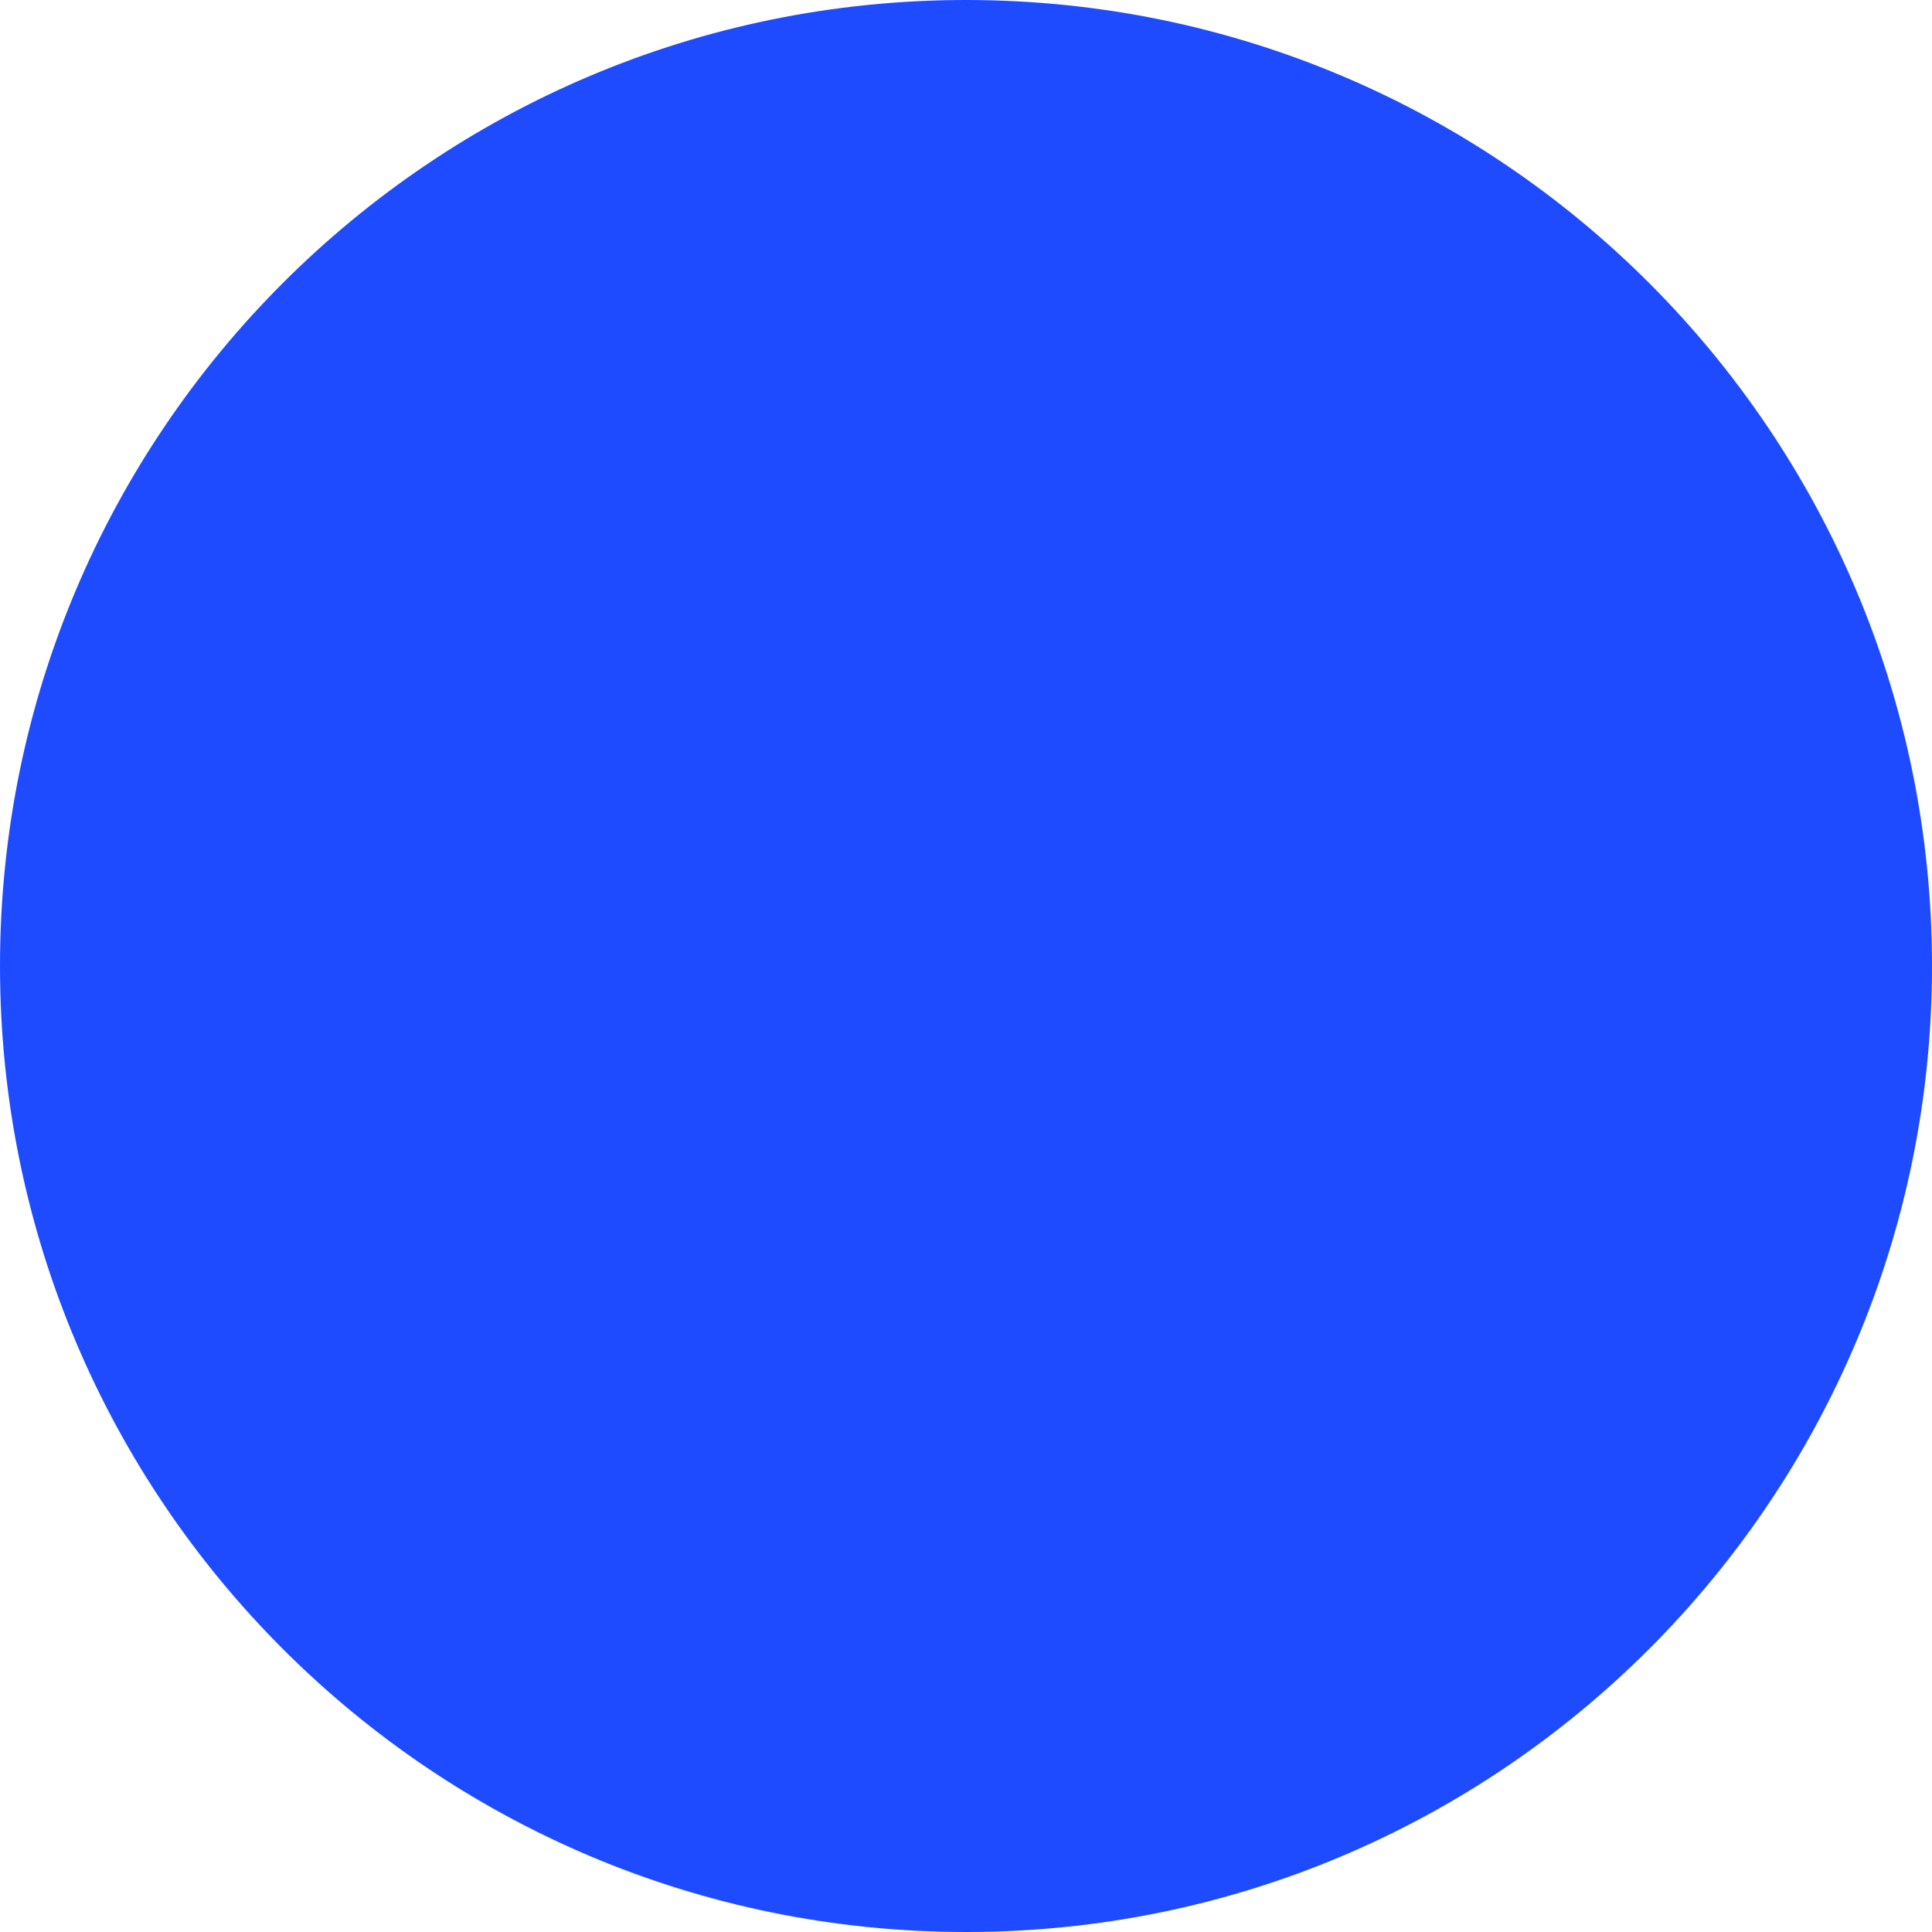
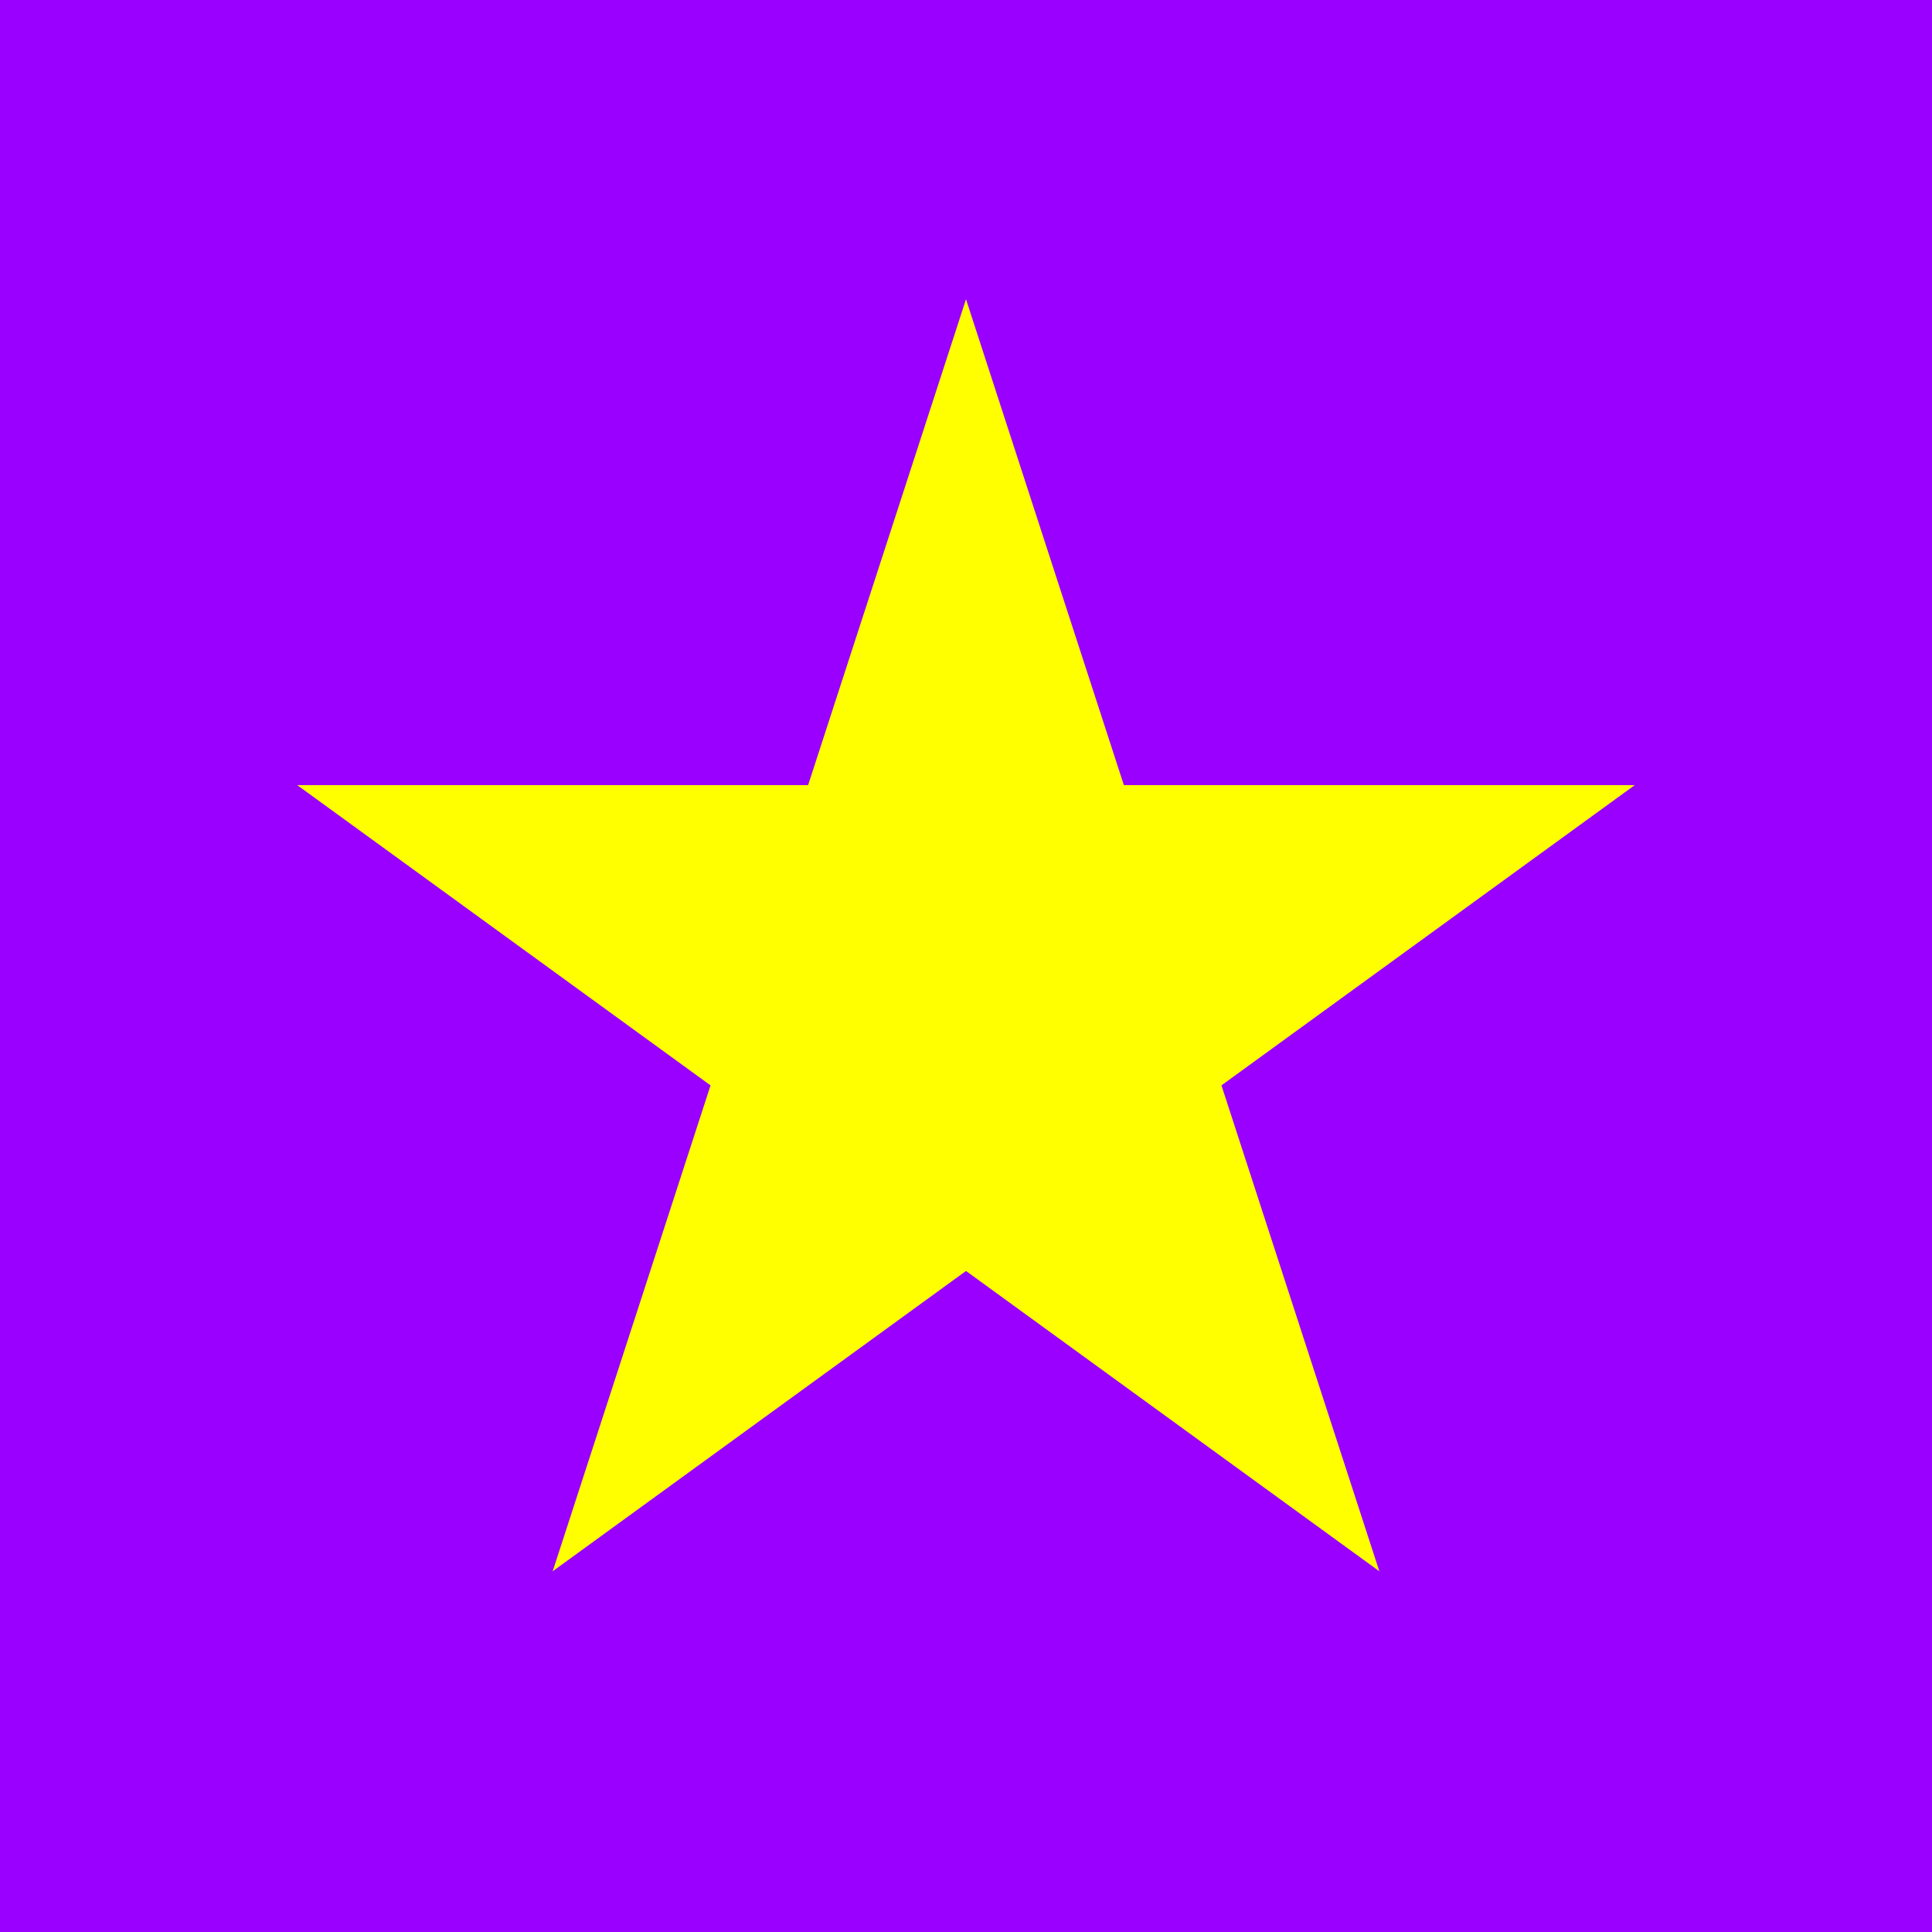
<svg xmlns="http://www.w3.org/2000/svg" width="80" height="80" viewBox="0 0 80 80">
-   <circle cx="40" cy="40" r="40" fill="#1E4BFF" fill-rule="evenodd" />
+   <g fill="none" fill-rule="evenodd">
+     <path fill="#90F" d="M0 80h80V0H0z" />
+     <path fill="#FF0" d="M40 12.39l6.537 20.12h21.155L50.578 44.943l6.537 20.12L40 52.628 22.885 65.063l6.537-20.119L12.307 32.51h21.155z" />
+   </g>
</svg>
